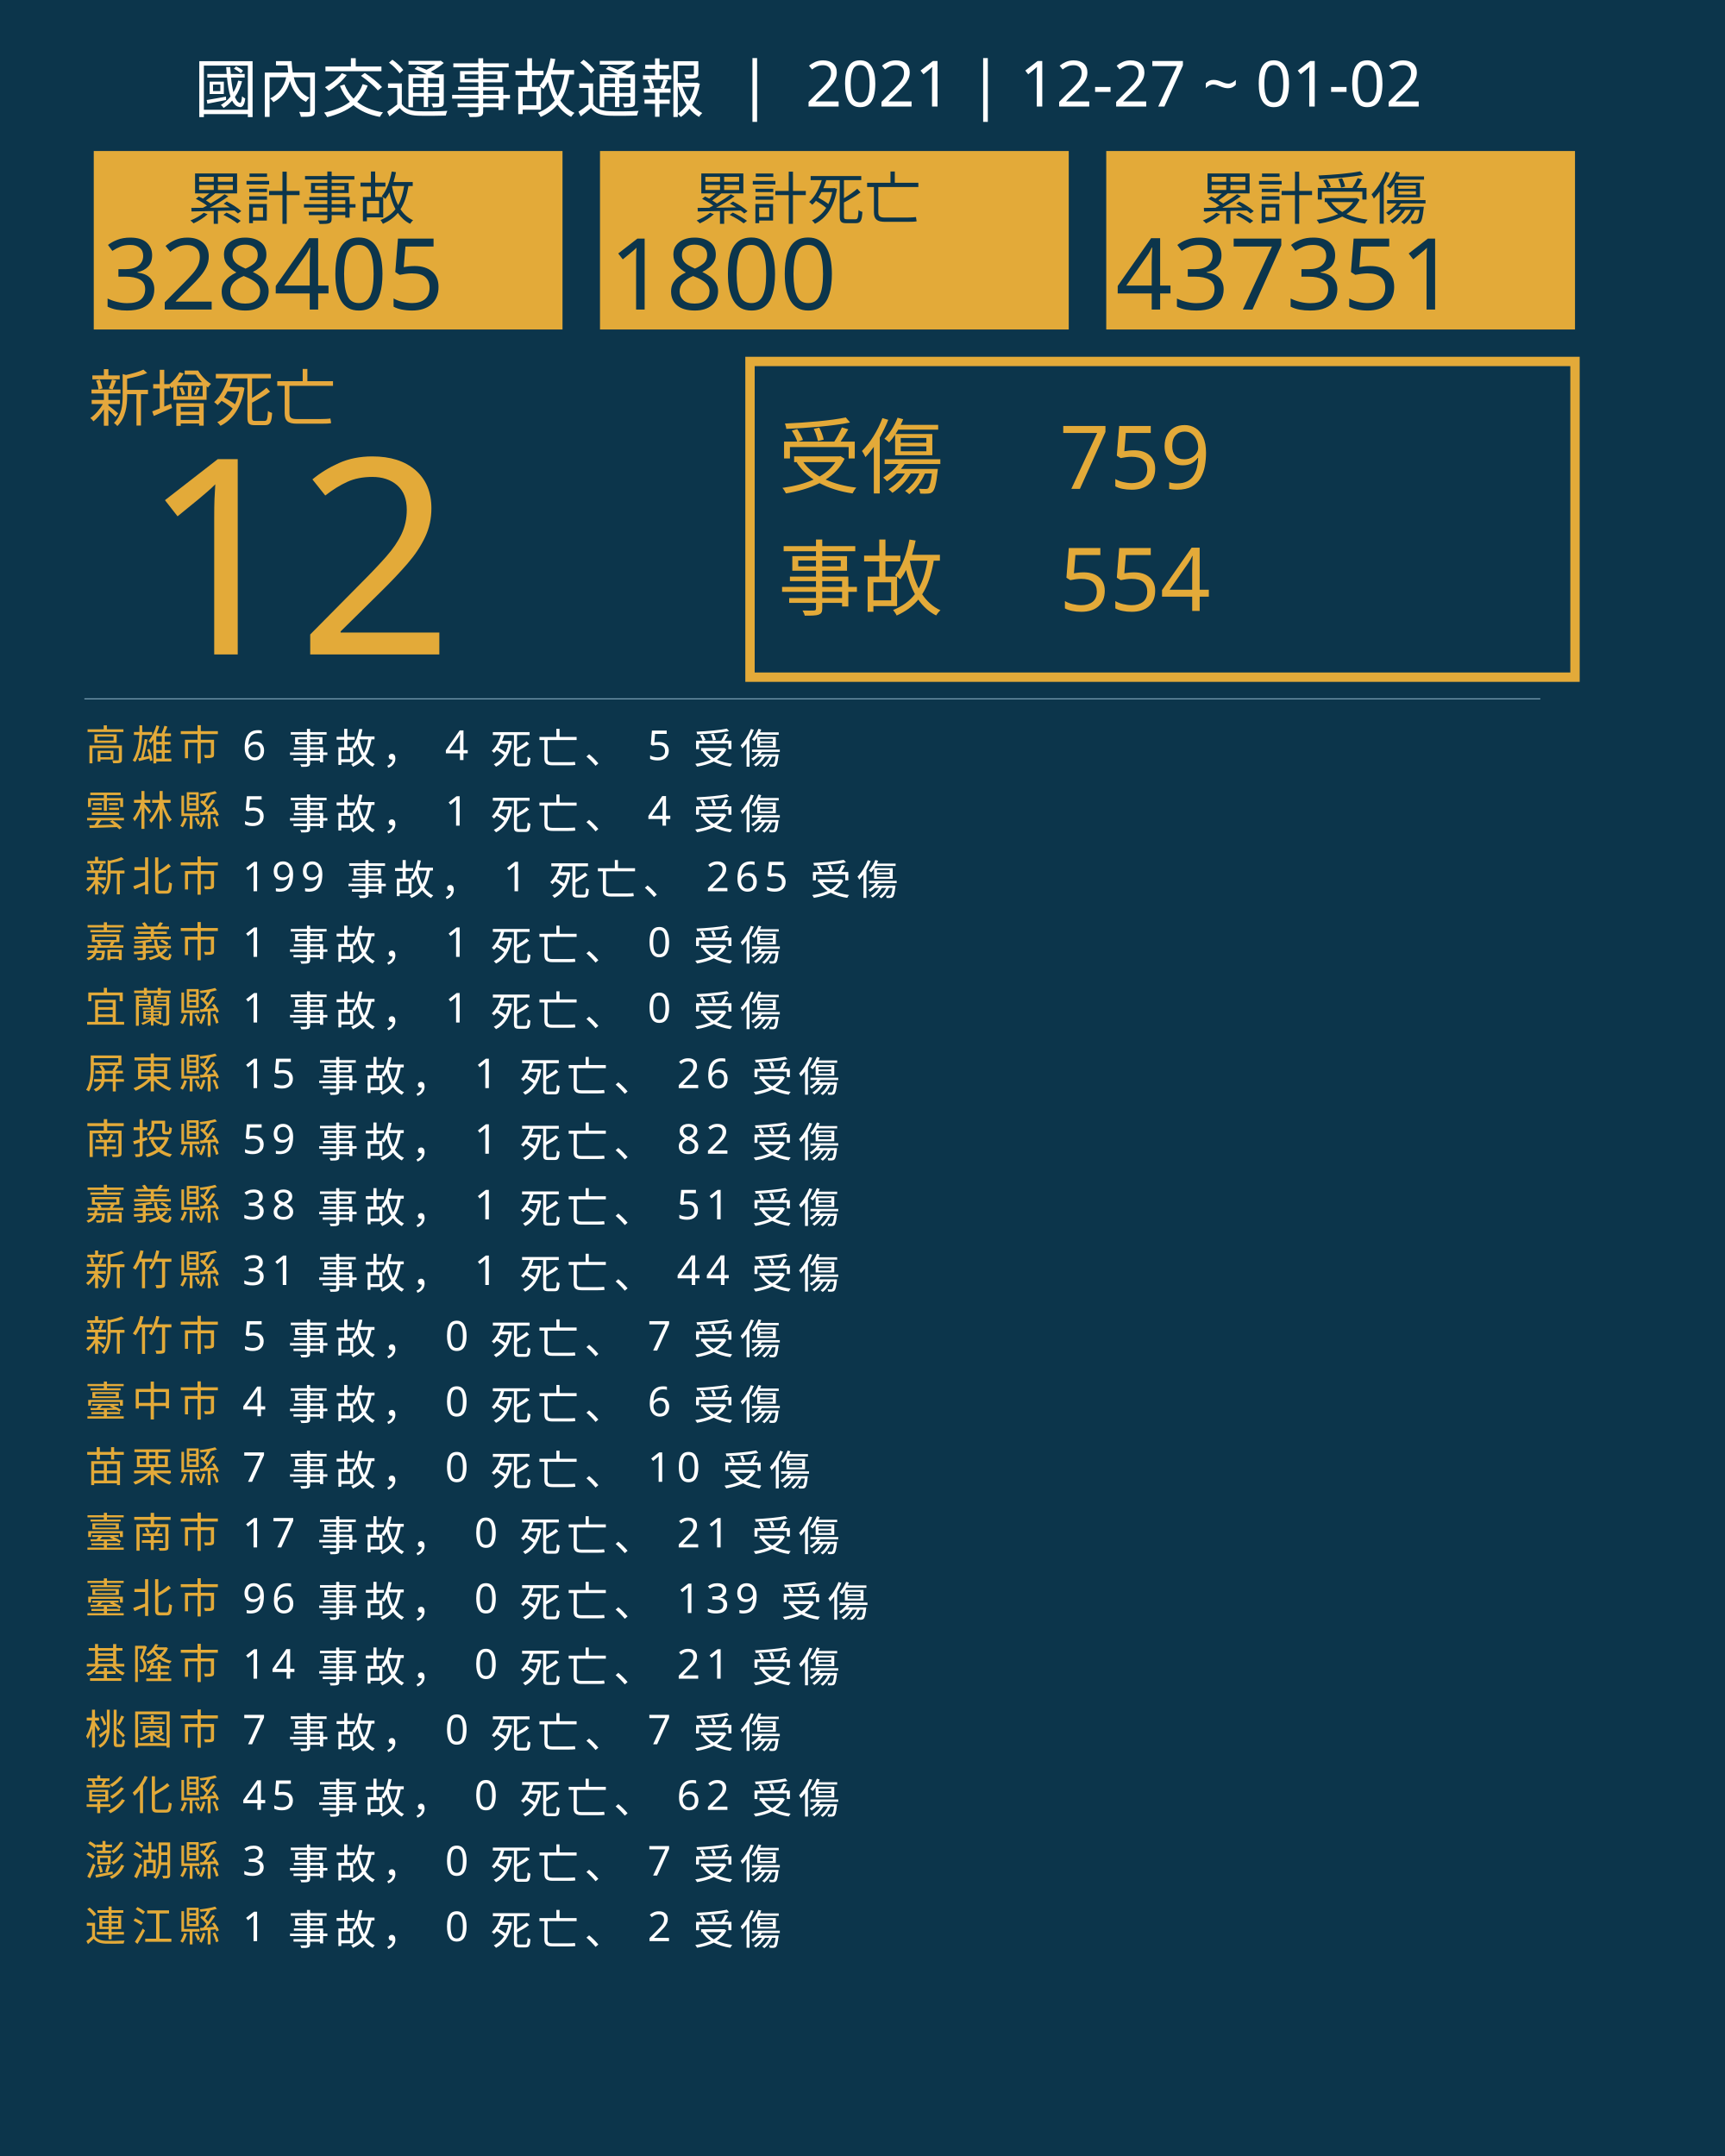
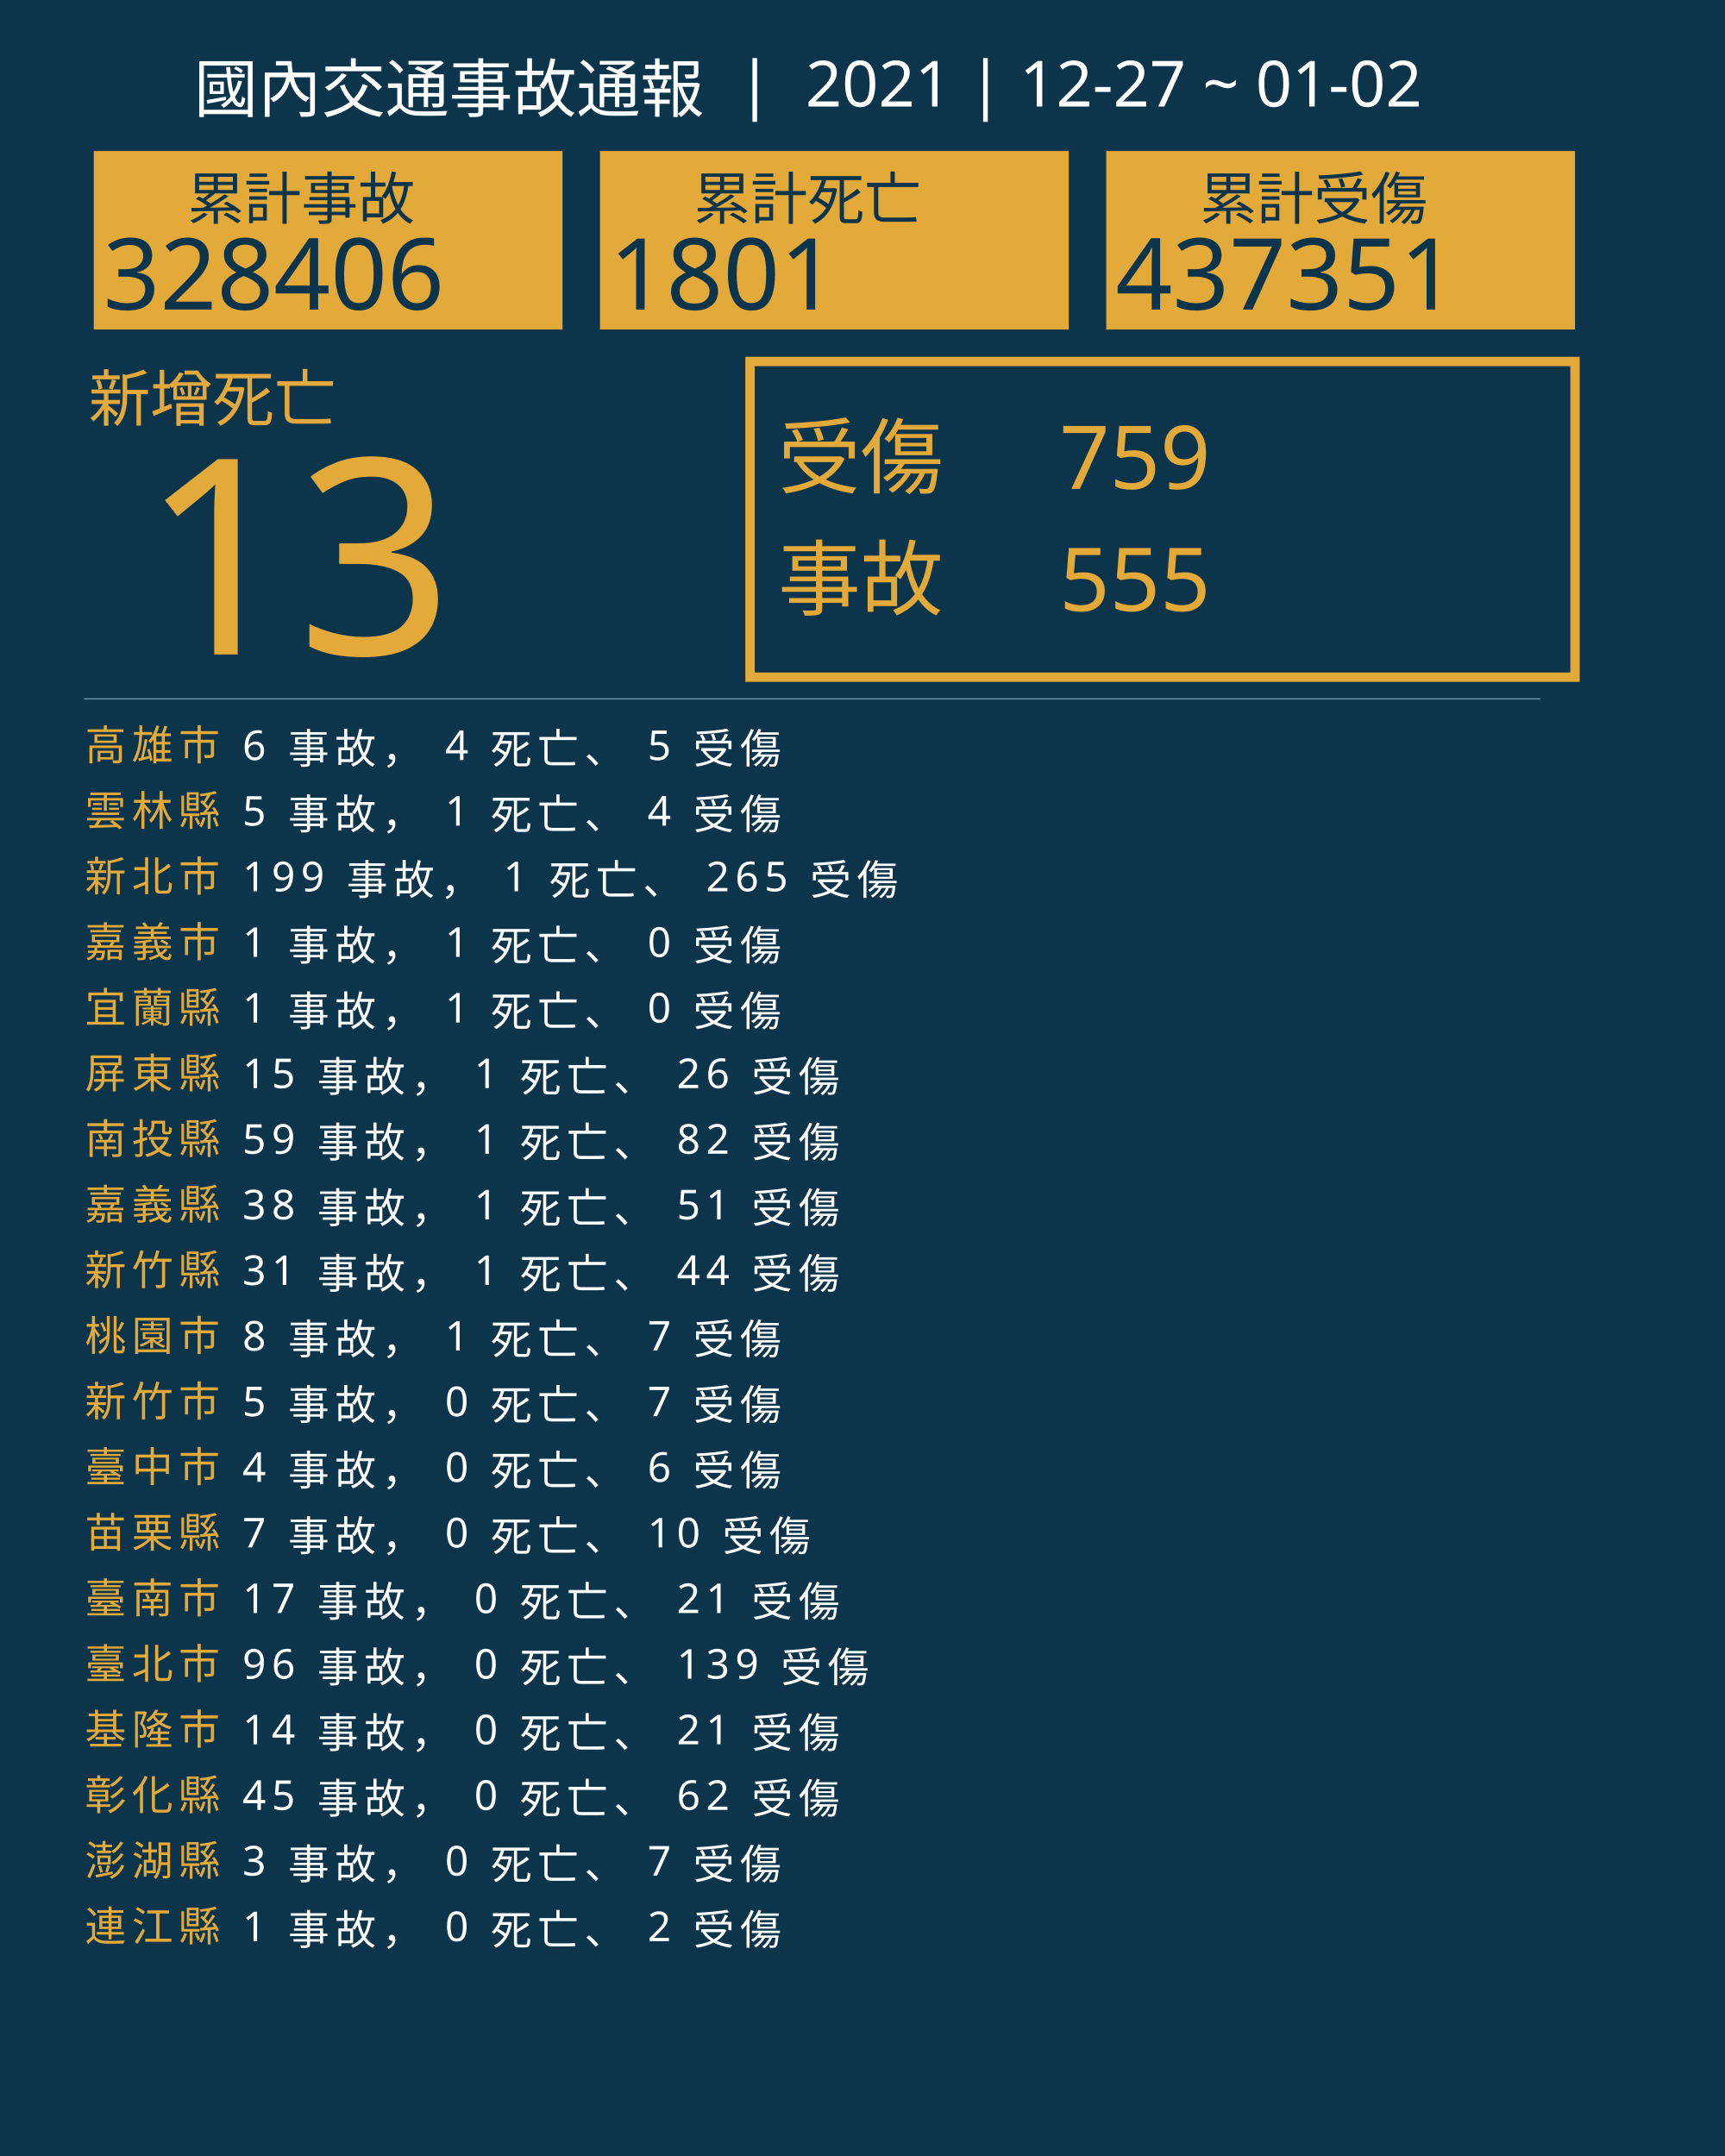
<svg xmlns="http://www.w3.org/2000/svg" version="1.1" id="圖層_1" x="0px" y="0px" viewBox="0 0 1840 2300" style="enable-background:new 0 0 1840 2300;" xml:space="preserve">
  <style type="text/css">
	.st0{fill:#0C354B;}
	.st1{fill:#E5A83D;}
	.st2{font-family:'NotoSansCJKtc-Bold-B5pc-H';}
	.st3{font-size:66px;}
	.st4{fill:#E3AA39;}
	.st5{font-family:'Arial-BoldMT';}
	.st6{font-size:291.776px;}
	.st7{fill:none;stroke:#E3AA39;stroke-miterlimit:10;stroke-width:10;}
	.st8{font-family:'NotoSansCJKtc-Light-B5pc-H';}
	.st9{font-size:88px;}
	.st10{font-family:'NotoSansCJKtc-Medium-B5pc-H';}
	.st11{font-size:94px;}
	.st12{fill:none;stroke:#8AAFC1;stroke-miterlimit:10;}
	.st13{font-size:60.649px;}
	.st14{font-size:106px;}
	.st15{fill:none;}
	.st16{font-size:44px;}
	.st17{letter-spacing:6;}
	.st18{fill:#FFFFFF;}
	.st19{letter-spacing:1;}
	.st20{font-size:68px;}
</style>
  <rect class="st0" width="1840" height="2300" />
  <text transform="matrix(1 0 0 1 94.5001 449.017)" class="st1 st2 st3">新增死亡</text>
  <g>
-     <text transform="matrix(1 0 0 1 150 698.1412)" class="st4 st5 st6">12</text>
+     <text transform="matrix(1 0 0 1 150 698.1412)" class="st4 st5 st6">13</text>
  </g>
  <g>
    <rect x="800" y="385.6" class="st7" width="880" height="336.8" />
    <g>
      <text transform="matrix(1 0 0 1 830 519.593)" class="st4 st8 st9">受傷</text>
      <text transform="matrix(1 0 0 1 1130 521.5084)" class="st4 st10 st11">759</text>
-       <text transform="matrix(1 0 0 1 1130 651.7274)" class="st4 st10 st11">554</text>
+       <text transform="matrix(1 0 0 1 1130 651.7274)" class="st4 st10 st11">555</text>
      <text transform="matrix(1 0 0 1 830 649.4965)" class="st4 st8 st9">事故</text>
    </g>
  </g>
  <line class="st12" x1="90" y1="745.5" x2="1643" y2="745.5" />
  <g>
    <g>
      <rect x="100" y="161.1" class="st4" width="500" height="190.4" />
      <g>
        <text transform="matrix(1 0 0 1 200 233.9079)" class="st0 st10 st13">累計事故</text>
        <g>
-           <text transform="matrix(1 0 0 1 110 330.2121)" class="st0 st5 st14">328405</text>
+           <text transform="matrix(1 0 0 1 110 330.2121)" class="st0 st5 st14">328406</text>
        </g>
      </g>
    </g>
    <g>
      <rect x="640" y="161.1" class="st4" width="500" height="190.4" />
      <g>
        <text transform="matrix(1 0 0 1 740 233.908)" class="st0 st10 st13">累計死亡</text>
        <g>
-           <text transform="matrix(1 0 0 1 650 330.2122)" class="st0 st5 st14">1800</text>
+           <text transform="matrix(1 0 0 1 650 330.2122)" class="st0 st5 st14">1801</text>
        </g>
      </g>
    </g>
    <g>
      <rect x="1180" y="161.1" class="st4" width="500" height="190.4" />
      <g>
        <text transform="matrix(1 0 0 1 1280 233.908)" class="st0 st10 st13">累計受傷</text>
        <g>
          <text transform="matrix(1 0 0 1 1190 330.2122)" class="st0 st5 st14">437351</text>
        </g>
      </g>
    </g>
  </g>
  <rect x="90.6" y="772.1" class="st15" width="1141.8" height="314.8" />
  <text transform="matrix(1 0 0 1 90.5591 810.7965)">
    <tspan x="0" y="0" class="st4 st10 st16 st17">高雄市</tspan>
    <tspan x="150.6" y="0" class="st18 st10 st16 st17"> 6 事故， 4 死亡、 5 受傷</tspan>
    <tspan x="0" y="70" class="st4 st10 st16 st17">雲林縣</tspan>
    <tspan x="150.6" y="70" class="st18 st10 st16 st17"> 5 事故， 1 死亡、 4 受傷</tspan>
    <tspan x="0" y="140" class="st4 st10 st16 st17">新北市</tspan>
    <tspan x="150.6" y="140" class="st18 st10 st16 st17"> 199 事故， 1 死亡、 265 受傷</tspan>
    <tspan x="0" y="210" class="st4 st10 st16 st17">嘉義市</tspan>
    <tspan x="150.6" y="210" class="st18 st10 st16 st17"> 1 事故， 1 死亡、 0 受傷</tspan>
    <tspan x="0" y="280" class="st4 st10 st16 st17">宜蘭縣</tspan>
    <tspan x="150.6" y="280" class="st18 st10 st16 st17"> 1 事故， 1 死亡、 0 受傷</tspan>
    <tspan x="0" y="350" class="st4 st10 st16 st17">屏東縣</tspan>
    <tspan x="150.6" y="350" class="st18 st10 st16 st17"> 15 事故， 1 死亡、 26 受傷</tspan>
    <tspan x="0" y="420" class="st4 st10 st16 st17">南投縣</tspan>
    <tspan x="150.6" y="420" class="st18 st10 st16 st17"> 59 事故， 1 死亡、 82 受傷</tspan>
    <tspan x="0" y="490" class="st4 st10 st16 st17">嘉義縣</tspan>
    <tspan x="150.6" y="490" class="st18 st10 st16 st17"> 38 事故， 1 死亡、 51 受傷</tspan>
    <tspan x="0" y="560" class="st4 st10 st16 st17">新竹縣</tspan>
    <tspan x="150.6" y="560" class="st18 st10 st16 st17"> 31 事故， 1 死亡、 44 受傷</tspan>
-     <tspan x="0" y="630" class="st4 st10 st16 st17">新竹市</tspan>
-     <tspan x="150.6" y="630" class="st18 st10 st16 st17"> 5 事故， 0 死亡、 7 受傷</tspan>
-     <tspan x="0" y="700" class="st4 st10 st16 st17">臺中市</tspan>
-     <tspan x="150.6" y="700" class="st18 st10 st16 st17"> 4 事故， 0 死亡、 6 受傷</tspan>
-     <tspan x="0" y="770" class="st4 st10 st16 st17">苗栗縣</tspan>
-     <tspan x="150.6" y="770" class="st18 st10 st16 st17"> 7 事故， 0 死亡、 10 受傷</tspan>
-     <tspan x="0" y="840" class="st4 st10 st16 st17">臺南市</tspan>
-     <tspan x="150.6" y="840" class="st18 st10 st16 st17"> 17 事故， 0 死亡、 21 受傷</tspan>
-     <tspan x="0" y="910" class="st4 st10 st16 st17">臺北市</tspan>
-     <tspan x="150.6" y="910" class="st18 st10 st16 st17"> 96 事故， 0 死亡、 139 受傷</tspan>
-     <tspan x="0" y="980" class="st4 st10 st16 st17">基隆市</tspan>
-     <tspan x="150.6" y="980" class="st18 st10 st16 st17"> 14 事故， 0 死亡、 21 受傷</tspan>
-     <tspan x="0" y="1050" class="st4 st10 st16 st17">桃園市</tspan>
-     <tspan x="150.6" y="1050" class="st18 st10 st16 st17"> 7 事故， 0 死亡、 7 受傷</tspan>
+     <tspan x="0" y="630" class="st4 st10 st16 st17">桃園市</tspan>
+     <tspan x="150.6" y="630" class="st18 st10 st16 st17"> 8 事故， 1 死亡、 7 受傷</tspan>
+     <tspan x="0" y="700" class="st4 st10 st16 st17">新竹市</tspan>
+     <tspan x="150.6" y="700" class="st18 st10 st16 st17"> 5 事故， 0 死亡、 7 受傷</tspan>
+     <tspan x="0" y="770" class="st4 st10 st16 st17">臺中市</tspan>
+     <tspan x="150.6" y="770" class="st18 st10 st16 st17"> 4 事故， 0 死亡、 6 受傷</tspan>
+     <tspan x="0" y="840" class="st4 st10 st16 st17">苗栗縣</tspan>
+     <tspan x="150.6" y="840" class="st18 st10 st16 st17"> 7 事故， 0 死亡、 10 受傷</tspan>
+     <tspan x="0" y="910" class="st4 st10 st16 st17">臺南市</tspan>
+     <tspan x="150.6" y="910" class="st18 st10 st16 st17"> 17 事故， 0 死亡、 21 受傷</tspan>
+     <tspan x="0" y="980" class="st4 st10 st16 st17">臺北市</tspan>
+     <tspan x="150.6" y="980" class="st18 st10 st16 st17"> 96 事故， 0 死亡、 139 受傷</tspan>
+     <tspan x="0" y="1050" class="st4 st10 st16 st17">基隆市</tspan>
+     <tspan x="150.6" y="1050" class="st18 st10 st16 st17"> 14 事故， 0 死亡、 21 受傷</tspan>
    <tspan x="0" y="1120" class="st4 st10 st16 st17">彰化縣</tspan>
    <tspan x="150.6" y="1120" class="st18 st10 st16 st17"> 45 事故， 0 死亡、 62 受傷</tspan>
    <tspan x="0" y="1190" class="st4 st10 st16 st17">澎湖縣</tspan>
    <tspan x="150.6" y="1190" class="st18 st10 st16 st17"> 3 事故， 0 死亡、 7 受傷</tspan>
    <tspan x="0" y="1260" class="st4 st10 st16 st17">連江縣</tspan>
    <tspan x="150.6" y="1260" class="st18 st10 st16 st17"> 1 事故， 0 死亡、 2 受傷</tspan>
  </text>
  <text transform="matrix(1 0 0 1 207 119.2712)" class="st18 st8 st20">國內交通事故通報  |  2021 | 12-27 ~ 01-02</text>
</svg>
